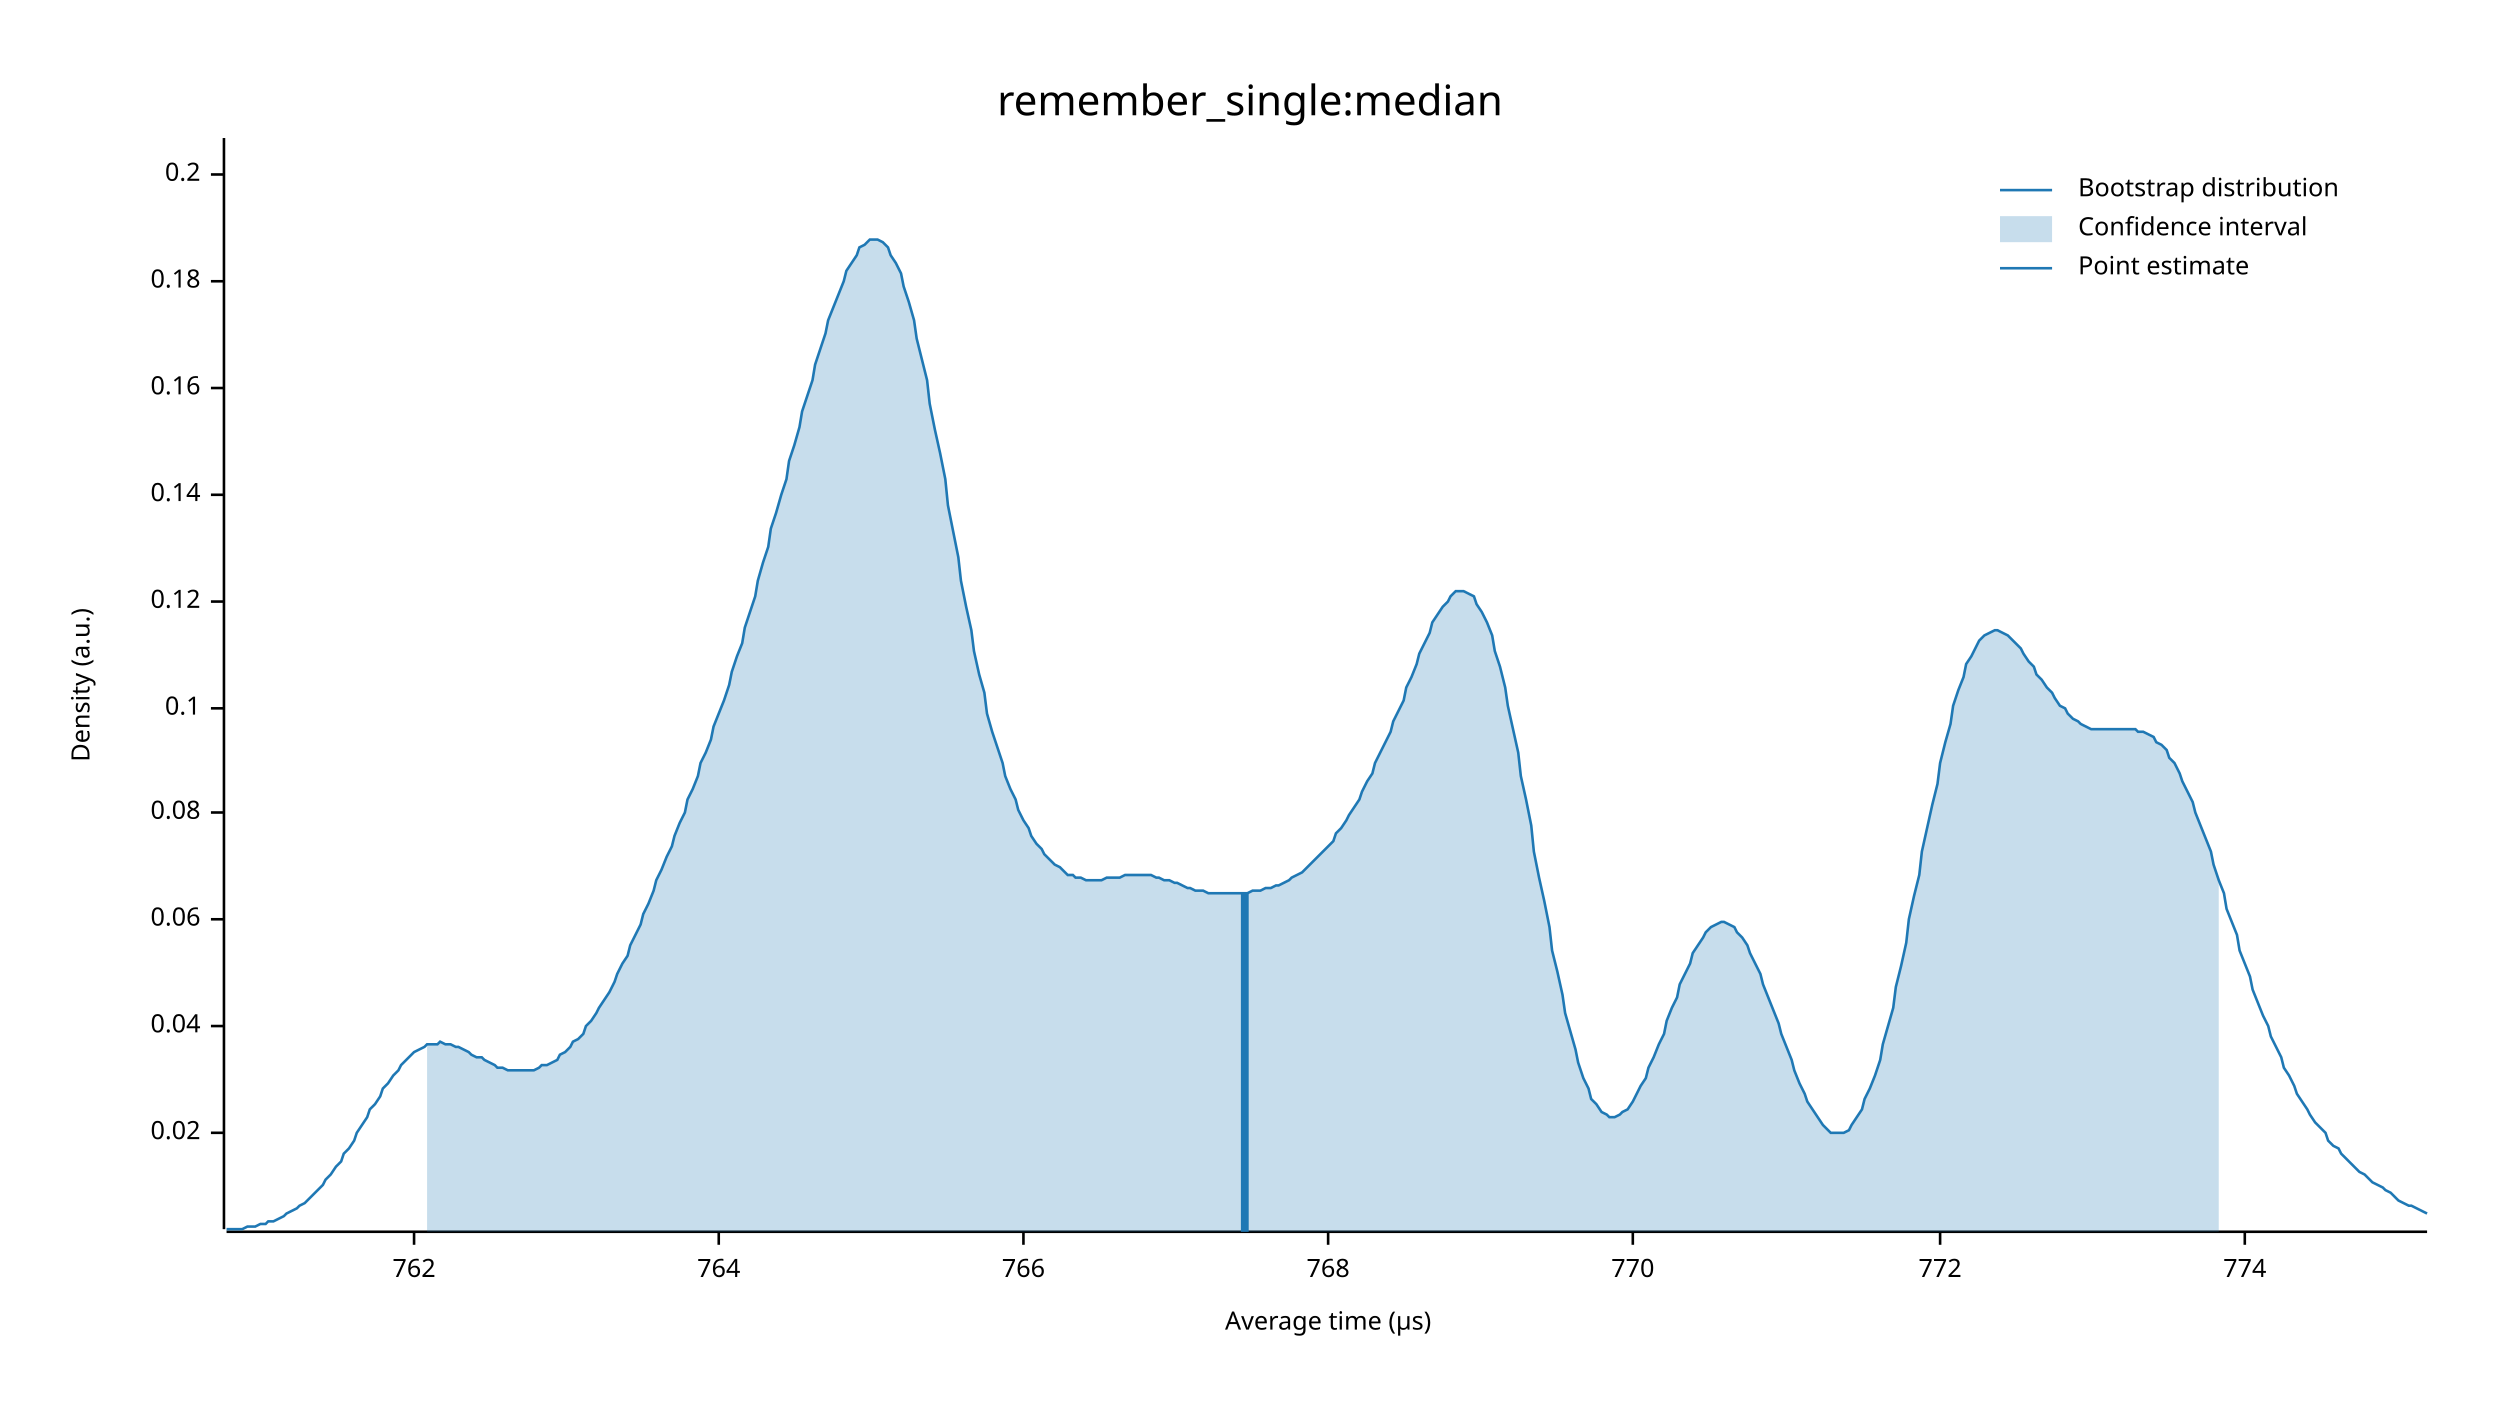
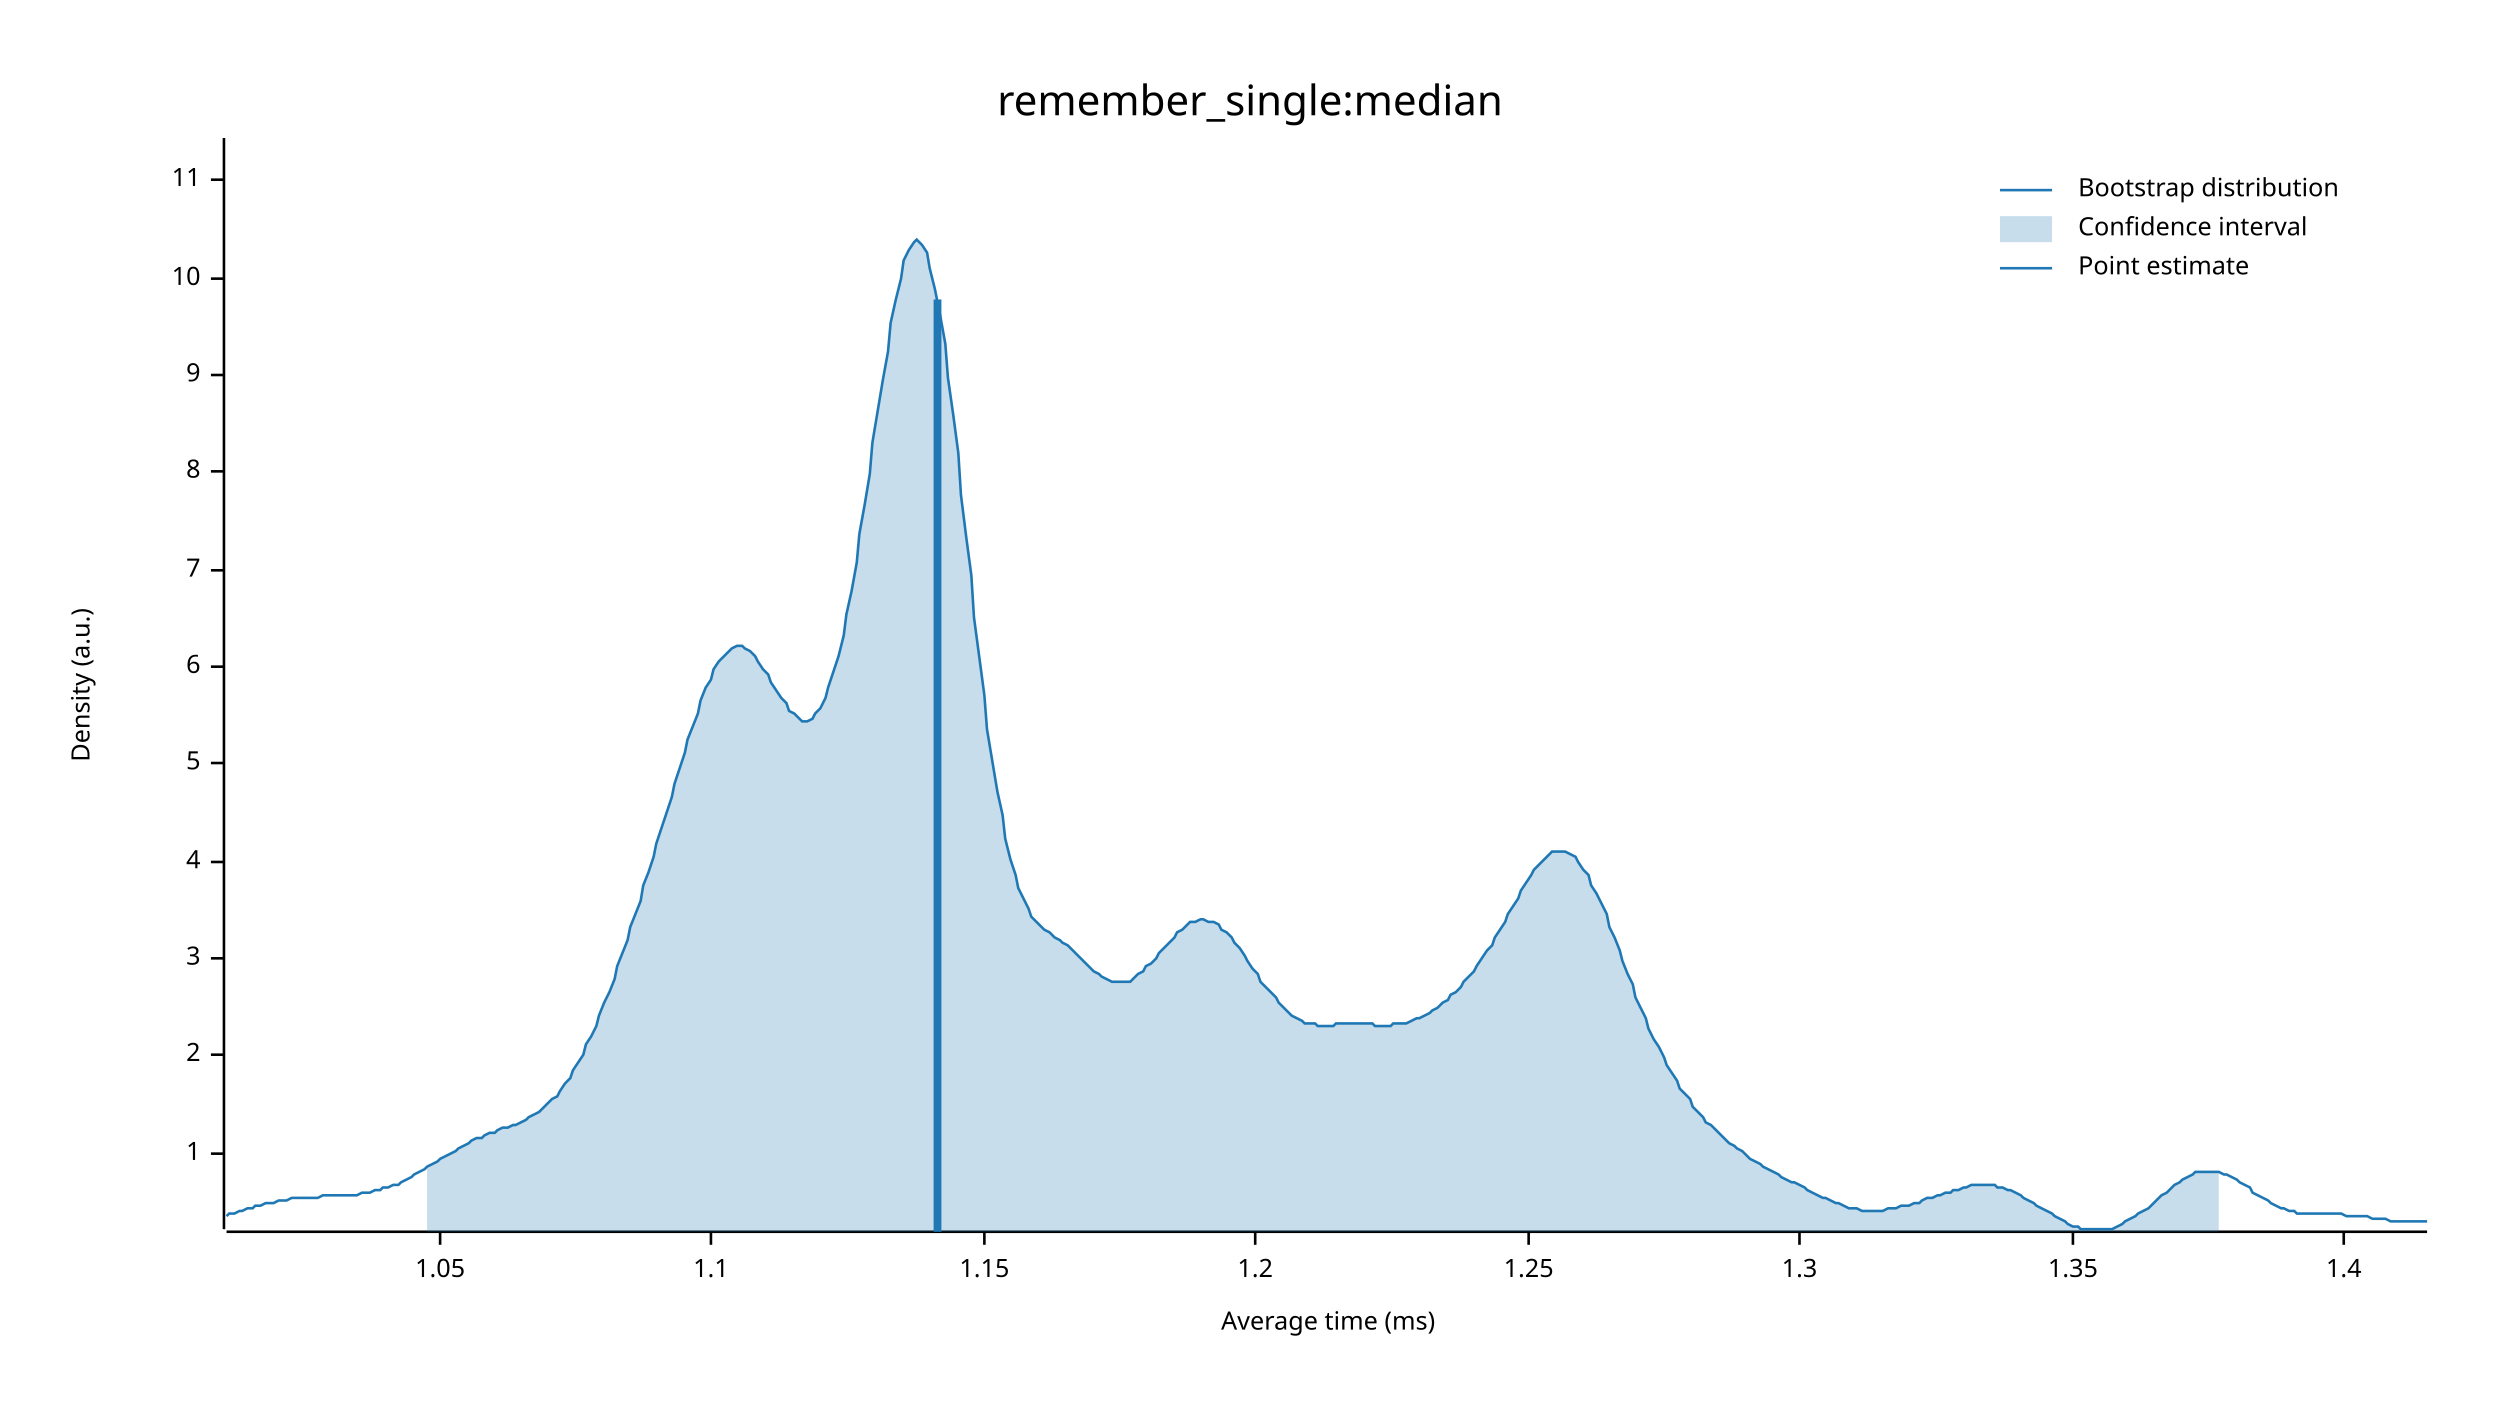
<svg xmlns="http://www.w3.org/2000/svg" width="960" height="540" viewBox="0 0 960 540">
  <text x="480" y="32" dy="0.76em" text-anchor="middle" font-family="sans-serif" font-size="16.129" opacity="1" fill="#000000">
remember_single:median
</text>
  <text x="27" y="263" dy="0.76em" text-anchor="middle" font-family="sans-serif" font-size="9.677" opacity="1" fill="#000000" transform="rotate(270, 27, 263)">
Density (a.u.)
</text>
  <text x="510" y="513" dy="-0.5ex" text-anchor="middle" font-family="sans-serif" font-size="9.677" opacity="1" fill="#000000">
- Average time (µs)
+ Average time (ms)
</text>
  <polyline fill="none" opacity="1" stroke="#000000" stroke-width="1" points="86,53 86,472 " />
-   <text x="77" y="435" dy="0.5ex" text-anchor="end" font-family="sans-serif" font-size="9.677" opacity="1" fill="#000000">
- 0.02
+   <text x="77" y="443" dy="0.5ex" text-anchor="end" font-family="sans-serif" font-size="9.677" opacity="1" fill="#000000">
+ 1
</text>
-   <polyline fill="none" opacity="1" stroke="#000000" stroke-width="1" points="81,435 86,435 " />
-   <text x="77" y="394" dy="0.5ex" text-anchor="end" font-family="sans-serif" font-size="9.677" opacity="1" fill="#000000">
- 0.04
+   <polyline fill="none" opacity="1" stroke="#000000" stroke-width="1" points="81,443 86,443 " />
+   <text x="77" y="405" dy="0.5ex" text-anchor="end" font-family="sans-serif" font-size="9.677" opacity="1" fill="#000000">
+ 2
</text>
-   <polyline fill="none" opacity="1" stroke="#000000" stroke-width="1" points="81,394 86,394 " />
-   <text x="77" y="353" dy="0.5ex" text-anchor="end" font-family="sans-serif" font-size="9.677" opacity="1" fill="#000000">
- 0.06
+   <polyline fill="none" opacity="1" stroke="#000000" stroke-width="1" points="81,405 86,405 " />
+   <text x="77" y="368" dy="0.5ex" text-anchor="end" font-family="sans-serif" font-size="9.677" opacity="1" fill="#000000">
+ 3
</text>
-   <polyline fill="none" opacity="1" stroke="#000000" stroke-width="1" points="81,353 86,353 " />
-   <text x="77" y="312" dy="0.5ex" text-anchor="end" font-family="sans-serif" font-size="9.677" opacity="1" fill="#000000">
- 0.08
+   <polyline fill="none" opacity="1" stroke="#000000" stroke-width="1" points="81,368 86,368 " />
+   <text x="77" y="331" dy="0.5ex" text-anchor="end" font-family="sans-serif" font-size="9.677" opacity="1" fill="#000000">
+ 4
</text>
-   <polyline fill="none" opacity="1" stroke="#000000" stroke-width="1" points="81,312 86,312 " />
-   <text x="77" y="272" dy="0.5ex" text-anchor="end" font-family="sans-serif" font-size="9.677" opacity="1" fill="#000000">
- 0.1
+   <polyline fill="none" opacity="1" stroke="#000000" stroke-width="1" points="81,331 86,331 " />
+   <text x="77" y="293" dy="0.5ex" text-anchor="end" font-family="sans-serif" font-size="9.677" opacity="1" fill="#000000">
+ 5
</text>
-   <polyline fill="none" opacity="1" stroke="#000000" stroke-width="1" points="81,272 86,272 " />
-   <text x="77" y="231" dy="0.5ex" text-anchor="end" font-family="sans-serif" font-size="9.677" opacity="1" fill="#000000">
- 0.12
+   <polyline fill="none" opacity="1" stroke="#000000" stroke-width="1" points="81,293 86,293 " />
+   <text x="77" y="256" dy="0.5ex" text-anchor="end" font-family="sans-serif" font-size="9.677" opacity="1" fill="#000000">
+ 6
</text>
-   <polyline fill="none" opacity="1" stroke="#000000" stroke-width="1" points="81,231 86,231 " />
-   <text x="77" y="190" dy="0.5ex" text-anchor="end" font-family="sans-serif" font-size="9.677" opacity="1" fill="#000000">
- 0.14
+   <polyline fill="none" opacity="1" stroke="#000000" stroke-width="1" points="81,256 86,256 " />
+   <text x="77" y="219" dy="0.5ex" text-anchor="end" font-family="sans-serif" font-size="9.677" opacity="1" fill="#000000">
+ 7
</text>
-   <polyline fill="none" opacity="1" stroke="#000000" stroke-width="1" points="81,190 86,190 " />
-   <text x="77" y="149" dy="0.5ex" text-anchor="end" font-family="sans-serif" font-size="9.677" opacity="1" fill="#000000">
- 0.16
+   <polyline fill="none" opacity="1" stroke="#000000" stroke-width="1" points="81,219 86,219 " />
+   <text x="77" y="181" dy="0.5ex" text-anchor="end" font-family="sans-serif" font-size="9.677" opacity="1" fill="#000000">
+ 8
</text>
-   <polyline fill="none" opacity="1" stroke="#000000" stroke-width="1" points="81,149 86,149 " />
-   <text x="77" y="108" dy="0.5ex" text-anchor="end" font-family="sans-serif" font-size="9.677" opacity="1" fill="#000000">
- 0.18
+   <polyline fill="none" opacity="1" stroke="#000000" stroke-width="1" points="81,181 86,181 " />
+   <text x="77" y="144" dy="0.5ex" text-anchor="end" font-family="sans-serif" font-size="9.677" opacity="1" fill="#000000">
+ 9
</text>
-   <polyline fill="none" opacity="1" stroke="#000000" stroke-width="1" points="81,108 86,108 " />
-   <text x="77" y="67" dy="0.5ex" text-anchor="end" font-family="sans-serif" font-size="9.677" opacity="1" fill="#000000">
- 0.2
+   <polyline fill="none" opacity="1" stroke="#000000" stroke-width="1" points="81,144 86,144 " />
+   <text x="77" y="107" dy="0.5ex" text-anchor="end" font-family="sans-serif" font-size="9.677" opacity="1" fill="#000000">
+ 10
</text>
-   <polyline fill="none" opacity="1" stroke="#000000" stroke-width="1" points="81,67 86,67 " />
+   <polyline fill="none" opacity="1" stroke="#000000" stroke-width="1" points="81,107 86,107 " />
+   <text x="77" y="69" dy="0.5ex" text-anchor="end" font-family="sans-serif" font-size="9.677" opacity="1" fill="#000000">
+ 11
+ </text>
+   <polyline fill="none" opacity="1" stroke="#000000" stroke-width="1" points="81,69 86,69 " />
  <polyline fill="none" opacity="1" stroke="#000000" stroke-width="1" points="87,473 932,473 " />
-   <text x="159" y="483" dy="0.76em" text-anchor="middle" font-family="sans-serif" font-size="9.677" opacity="1" fill="#000000">
- 762
+   <text x="169" y="483" dy="0.76em" text-anchor="middle" font-family="sans-serif" font-size="9.677" opacity="1" fill="#000000">
+ 1.05
</text>
-   <polyline fill="none" opacity="1" stroke="#000000" stroke-width="1" points="159,473 159,478 " />
-   <text x="276" y="483" dy="0.76em" text-anchor="middle" font-family="sans-serif" font-size="9.677" opacity="1" fill="#000000">
- 764
+   <polyline fill="none" opacity="1" stroke="#000000" stroke-width="1" points="169,473 169,478 " />
+   <text x="273" y="483" dy="0.76em" text-anchor="middle" font-family="sans-serif" font-size="9.677" opacity="1" fill="#000000">
+ 1.1
</text>
-   <polyline fill="none" opacity="1" stroke="#000000" stroke-width="1" points="276,473 276,478 " />
-   <text x="393" y="483" dy="0.76em" text-anchor="middle" font-family="sans-serif" font-size="9.677" opacity="1" fill="#000000">
- 766
+   <polyline fill="none" opacity="1" stroke="#000000" stroke-width="1" points="273,473 273,478 " />
+   <text x="378" y="483" dy="0.76em" text-anchor="middle" font-family="sans-serif" font-size="9.677" opacity="1" fill="#000000">
+ 1.15
</text>
-   <polyline fill="none" opacity="1" stroke="#000000" stroke-width="1" points="393,473 393,478 " />
-   <text x="510" y="483" dy="0.76em" text-anchor="middle" font-family="sans-serif" font-size="9.677" opacity="1" fill="#000000">
- 768
+   <polyline fill="none" opacity="1" stroke="#000000" stroke-width="1" points="378,473 378,478 " />
+   <text x="482" y="483" dy="0.76em" text-anchor="middle" font-family="sans-serif" font-size="9.677" opacity="1" fill="#000000">
+ 1.2
</text>
-   <polyline fill="none" opacity="1" stroke="#000000" stroke-width="1" points="510,473 510,478 " />
-   <text x="627" y="483" dy="0.76em" text-anchor="middle" font-family="sans-serif" font-size="9.677" opacity="1" fill="#000000">
- 770
+   <polyline fill="none" opacity="1" stroke="#000000" stroke-width="1" points="482,473 482,478 " />
+   <text x="587" y="483" dy="0.76em" text-anchor="middle" font-family="sans-serif" font-size="9.677" opacity="1" fill="#000000">
+ 1.25
</text>
-   <polyline fill="none" opacity="1" stroke="#000000" stroke-width="1" points="627,473 627,478 " />
-   <text x="745" y="483" dy="0.76em" text-anchor="middle" font-family="sans-serif" font-size="9.677" opacity="1" fill="#000000">
- 772
+   <polyline fill="none" opacity="1" stroke="#000000" stroke-width="1" points="587,473 587,478 " />
+   <text x="691" y="483" dy="0.76em" text-anchor="middle" font-family="sans-serif" font-size="9.677" opacity="1" fill="#000000">
+ 1.3
</text>
-   <polyline fill="none" opacity="1" stroke="#000000" stroke-width="1" points="745,473 745,478 " />
-   <text x="862" y="483" dy="0.76em" text-anchor="middle" font-family="sans-serif" font-size="9.677" opacity="1" fill="#000000">
- 774
+   <polyline fill="none" opacity="1" stroke="#000000" stroke-width="1" points="691,473 691,478 " />
+   <text x="796" y="483" dy="0.76em" text-anchor="middle" font-family="sans-serif" font-size="9.677" opacity="1" fill="#000000">
+ 1.35
</text>
-   <polyline fill="none" opacity="1" stroke="#000000" stroke-width="1" points="862,473 862,478 " />
-   <polyline fill="none" opacity="1" stroke="#1F78B4" stroke-width="1" points="87,472 88,472 90,472 92,472 93,472 95,471 97,471 98,471 100,470 102,470 103,469 105,469 107,468 109,467 110,466 112,465 114,464 115,463 117,462 119,460 120,459 122,457 124,455 125,453 127,451 129,448 131,446 132,443 134,441 136,438 137,435 139,432 141,429 142,426 144,424 146,421 147,418 149,416 151,413 153,411 154,409 156,407 158,405 159,404 161,403 163,402 164,401 166,401 168,401 169,400 171,401 173,401 175,402 176,402 178,403 180,404 181,405 183,406 185,406 186,407 188,408 190,409 191,410 193,410 195,411 197,411 198,411 200,411 202,411 203,411 205,411 207,410 208,409 210,409 212,408 214,407 215,405 217,404 219,402 220,400 222,399 224,397 225,394 227,392 229,389 230,387 232,384 234,381 236,377 237,374 239,370 241,367 242,363 244,359 246,355 247,351 249,347 251,342 252,338 254,334 256,329 258,325 259,321 261,316 263,312 264,307 266,303 268,298 269,293 271,289 273,284 274,279 276,274 278,269 280,263 281,258 283,252 285,247 286,241 288,235 290,229 291,223 293,216 295,210 296,203 298,197 300,190 302,184 303,177 305,171 307,164 308,158 310,152 312,146 313,140 315,134 317,128 318,123 320,118 322,113 324,108 325,104 327,101 329,98 330,95 332,94 334,92 335,92 337,92 339,93 341,95 342,98 344,101 346,105 347,110 349,116 351,123 352,130 354,138 356,146 357,155 359,165 361,174 363,184 364,194 366,204 368,214 369,223 371,233 373,242 374,250 376,259 378,266 379,274 381,281 383,287 385,293 386,298 388,303 390,307 391,311 393,315 395,318 396,321 398,324 400,326 401,328 403,330 405,332 407,333 408,334 410,336 412,336 413,337 415,337 417,338 418,338 420,338 422,338 423,338 425,337 427,337 429,337 430,337 432,336 434,336 435,336 437,336 439,336 440,336 442,336 444,337 445,337 447,338 449,338 451,339 452,339 454,340 456,341 457,341 459,342 461,342 462,342 464,343 466,343 468,343 469,343 471,343 473,343 474,343 476,343 478,343 479,343 481,342 483,342 484,342 486,341 488,341 490,340 491,340 493,339 495,338 496,337 498,336 500,335 501,334 503,332 505,330 506,329 508,327 510,325 512,323 513,320 515,318 517,315 518,313 520,310 522,307 523,304 525,300 527,297 528,293 530,289 532,285 534,281 535,277 537,273 539,269 540,264 542,260 544,255 545,251 547,247 549,243 550,239 552,236 554,233 556,231 557,229 559,227 561,227 562,227 564,228 566,229 567,232 569,235 571,239 573,244 574,250 576,256 578,264 579,271 581,280 583,289 584,298 586,307 588,317 589,327 591,337 593,346 595,356 596,365 598,373 600,382 601,389 603,396 605,403 606,408 608,414 610,418 611,422 613,424 615,427 617,428 618,429 620,429 622,428 623,427 625,426 627,423 628,421 630,417 632,414 633,410 635,406 637,401 639,397 640,392 642,387 644,383 645,378 647,374 649,370 650,366 652,363 654,360 655,358 657,356 659,355 661,354 662,354 664,355 666,356 667,358 669,360 671,363 672,366 674,370 676,374 677,378 679,383 681,388 683,393 684,397 686,402 688,407 689,411 691,416 693,420 694,423 696,426 698,429 700,432 701,433 703,435 705,435 706,435 708,435 710,434 711,432 713,429 715,426 716,422 718,418 720,413 722,407 723,401 725,394 727,387 728,379 730,371 732,362 733,353 735,344 737,336 738,327 740,318 742,309 744,301 745,293 747,285 749,278 750,271 752,265 754,260 755,255 757,252 759,248 760,246 762,244 764,243 766,242 767,242 769,243 771,244 772,245 774,247 776,249 777,251 779,254 781,256 782,259 784,261 786,264 788,266 789,268 791,271 793,272 794,274 796,276 798,277 799,278 801,279 803,280 804,280 806,280 808,280 810,280 811,280 813,280 815,280 816,280 818,280 820,280 821,281 823,281 825,282 827,283 828,285 830,286 832,288 833,291 835,293 837,297 838,300 840,304 842,308 843,312 845,317 847,322 849,327 850,332 852,338 854,343 855,349 857,354 859,359 860,365 862,370 864,375 865,380 867,385 869,390 871,394 872,398 874,402 876,406 877,410 879,413 881,417 882,420 884,423 886,426 887,428 889,431 891,433 893,435 894,438 896,440 898,441 899,443 901,445 903,447 904,448 906,450 908,451 909,452 911,454 913,455 915,456 916,457 918,458 920,460 921,461 923,462 925,463 926,463 928,464 930,465 932,466 " />
-   <polygon opacity="0.25" fill="#1F78B4" points="164,401 166,401 168,401 169,400 171,401 173,401 175,402 176,402 178,403 180,404 181,405 183,406 185,406 186,407 188,408 190,409 191,410 193,410 195,411 197,411 198,411 200,411 202,411 203,411 205,411 207,410 208,409 210,409 212,408 214,407 215,405 217,404 219,402 220,400 222,399 224,397 225,394 227,392 229,389 230,387 232,384 234,381 236,377 237,374 239,370 241,367 242,363 244,359 246,355 247,351 249,347 251,342 252,338 254,334 256,329 258,325 259,321 261,316 263,312 264,307 266,303 268,298 269,293 271,289 273,284 274,279 276,274 278,269 280,263 281,258 283,252 285,247 286,241 288,235 290,229 291,223 293,216 295,210 296,203 298,197 300,190 302,184 303,177 305,171 307,164 308,158 310,152 312,146 313,140 315,134 317,128 318,123 320,118 322,113 324,108 325,104 327,101 329,98 330,95 332,94 334,92 335,92 337,92 339,93 341,95 342,98 344,101 346,105 347,110 349,116 351,123 352,130 354,138 356,146 357,155 359,165 361,174 363,184 364,194 366,204 368,214 369,223 371,233 373,242 374,250 376,259 378,266 379,274 381,281 383,287 385,293 386,298 388,303 390,307 391,311 393,315 395,318 396,321 398,324 400,326 401,328 403,330 405,332 407,333 408,334 410,336 412,336 413,337 415,337 417,338 418,338 420,338 422,338 423,338 425,337 427,337 429,337 430,337 432,336 434,336 435,336 437,336 439,336 440,336 442,336 444,337 445,337 447,338 449,338 451,339 452,339 454,340 456,341 457,341 459,342 461,342 462,342 464,343 466,343 468,343 469,343 471,343 473,343 474,343 476,343 478,343 479,343 481,342 483,342 484,342 486,341 488,341 490,340 491,340 493,339 495,338 496,337 498,336 500,335 501,334 503,332 505,330 506,329 508,327 510,325 512,323 513,320 515,318 517,315 518,313 520,310 522,307 523,304 525,300 527,297 528,293 530,289 532,285 534,281 535,277 537,273 539,269 540,264 542,260 544,255 545,251 547,247 549,243 550,239 552,236 554,233 556,231 557,229 559,227 561,227 562,227 564,228 566,229 567,232 569,235 571,239 573,244 574,250 576,256 578,264 579,271 581,280 583,289 584,298 586,307 588,317 589,327 591,337 593,346 595,356 596,365 598,373 600,382 601,389 603,396 605,403 606,408 608,414 610,418 611,422 613,424 615,427 617,428 618,429 620,429 622,428 623,427 625,426 627,423 628,421 630,417 632,414 633,410 635,406 637,401 639,397 640,392 642,387 644,383 645,378 647,374 649,370 650,366 652,363 654,360 655,358 657,356 659,355 661,354 662,354 664,355 666,356 667,358 669,360 671,363 672,366 674,370 676,374 677,378 679,383 681,388 683,393 684,397 686,402 688,407 689,411 691,416 693,420 694,423 696,426 698,429 700,432 701,433 703,435 705,435 706,435 708,435 710,434 711,432 713,429 715,426 716,422 718,418 720,413 722,407 723,401 725,394 727,387 728,379 730,371 732,362 733,353 735,344 737,336 738,327 740,318 742,309 744,301 745,293 747,285 749,278 750,271 752,265 754,260 755,255 757,252 759,248 760,246 762,244 764,243 766,242 767,242 769,243 771,244 772,245 774,247 776,249 777,251 779,254 781,256 782,259 784,261 786,264 788,266 789,268 791,271 793,272 794,274 796,276 798,277 799,278 801,279 803,280 804,280 806,280 808,280 810,280 811,280 813,280 815,280 816,280 818,280 820,280 821,281 823,281 825,282 827,283 828,285 830,286 832,288 833,291 835,293 837,297 838,300 840,304 842,308 843,312 845,317 847,322 849,327 850,332 852,338 852,473 164,473 " />
-   <polyline fill="none" opacity="1" stroke="#1F78B4" stroke-width="3" points="478,473 478,343 " />
+   <polyline fill="none" opacity="1" stroke="#000000" stroke-width="1" points="796,473 796,478 " />
+   <text x="900" y="483" dy="0.76em" text-anchor="middle" font-family="sans-serif" font-size="9.677" opacity="1" fill="#000000">
+ 1.4
+ </text>
+   <polyline fill="none" opacity="1" stroke="#000000" stroke-width="1" points="900,473 900,478 " />
+   <polyline fill="none" opacity="1" stroke="#1F78B4" stroke-width="1" points="87,467 88,466 90,466 92,465 93,465 95,464 97,464 98,463 100,463 102,462 103,462 105,462 107,461 109,461 110,461 112,460 114,460 115,460 117,460 119,460 120,460 122,460 124,459 125,459 127,459 129,459 131,459 132,459 134,459 136,459 137,459 139,458 141,458 142,458 144,457 146,457 147,456 149,456 151,455 153,455 154,454 156,453 158,452 159,451 161,450 163,449 164,448 166,447 168,446 169,445 171,444 173,443 175,442 176,441 178,440 180,439 181,438 183,437 185,437 186,436 188,435 190,435 191,434 193,433 195,433 197,432 198,432 200,431 202,430 203,429 205,428 207,427 208,426 210,424 212,422 214,421 215,419 217,416 219,414 220,411 222,408 224,405 225,401 227,398 229,394 230,390 232,385 234,381 236,376 237,371 239,366 241,361 242,356 244,351 246,346 247,340 249,335 251,329 252,324 254,318 256,312 258,306 259,301 261,295 263,289 264,284 266,279 268,274 269,269 271,264 273,261 274,257 276,254 278,252 280,250 281,249 283,248 285,248 286,249 288,250 290,252 291,254 293,257 295,259 296,262 298,265 300,268 302,270 303,273 305,274 307,276 308,277 310,277 312,276 313,274 315,272 317,268 318,264 320,258 322,252 324,244 325,236 327,227 329,216 330,205 332,194 334,182 335,170 337,158 339,146 341,135 342,124 344,115 346,107 347,100 349,96 351,93 352,92 354,94 356,97 357,103 359,111 361,121 363,132 364,145 366,159 368,174 369,190 371,206 373,221 374,237 376,252 378,267 379,280 381,292 383,304 385,313 386,322 388,330 390,336 391,341 393,345 395,349 396,352 398,354 400,356 401,357 403,358 405,360 407,361 408,362 410,363 412,365 413,366 415,368 417,370 418,371 420,373 422,374 423,375 425,376 427,377 429,377 430,377 432,377 434,377 435,376 437,374 439,373 440,371 442,370 444,368 445,366 447,364 449,362 451,360 452,358 454,357 456,355 457,354 459,354 461,353 462,353 464,354 466,354 468,355 469,357 471,358 473,360 474,362 476,364 478,367 479,369 481,372 483,374 484,377 486,379 488,381 490,383 491,385 493,387 495,389 496,390 498,391 500,392 501,393 503,393 505,393 506,394 508,394 510,394 512,394 513,393 515,393 517,393 518,393 520,393 522,393 523,393 525,393 527,393 528,394 530,394 532,394 534,394 535,393 537,393 539,393 540,393 542,392 544,391 545,391 547,390 549,389 550,388 552,387 554,385 556,384 557,382 559,381 561,379 562,377 564,375 566,373 567,371 569,368 571,365 573,363 574,360 576,357 578,354 579,351 581,348 583,345 584,342 586,339 588,336 589,334 591,332 593,330 595,328 596,327 598,327 600,327 601,327 603,328 605,329 606,331 608,334 610,336 611,340 613,343 615,347 617,351 618,356 620,360 622,365 623,369 625,374 627,378 628,383 630,387 632,391 633,395 635,399 637,402 639,406 640,409 642,412 644,415 645,418 647,420 649,422 650,425 652,427 654,429 655,431 657,432 659,434 661,436 662,437 664,439 666,440 667,441 669,442 671,444 672,445 674,446 676,447 677,448 679,449 681,450 683,451 684,452 686,453 688,454 689,454 691,455 693,456 694,457 696,458 698,459 700,460 701,460 703,461 705,462 706,462 708,463 710,464 711,464 713,464 715,465 716,465 718,465 720,465 722,465 723,465 725,464 727,464 728,464 730,463 732,463 733,463 735,462 737,462 738,461 740,460 742,460 744,459 745,459 747,458 749,458 750,457 752,457 754,456 755,456 757,455 759,455 760,455 762,455 764,455 766,455 767,456 769,456 771,457 772,457 774,458 776,459 777,460 779,461 781,462 782,463 784,464 786,465 788,466 789,467 791,468 793,469 794,470 796,471 798,471 799,472 801,472 803,472 804,472 806,472 808,472 810,472 811,472 813,471 815,470 816,469 818,468 820,467 821,466 823,465 825,464 827,462 828,461 830,459 832,458 833,457 835,455 837,454 838,453 840,452 842,451 843,450 845,450 847,450 849,450 850,450 852,450 854,451 855,451 857,452 859,453 860,454 862,455 864,456 865,458 867,459 869,460 871,461 872,462 874,463 876,464 877,464 879,465 881,465 882,466 884,466 886,466 887,466 889,466 891,466 893,466 894,466 896,466 898,466 899,466 901,467 903,467 904,467 906,467 908,467 909,467 911,468 913,468 915,468 916,468 918,469 920,469 921,469 923,469 925,469 926,469 928,469 930,469 932,469 " />
+   <polygon opacity="0.25" fill="#1F78B4" points="164,448 166,447 168,446 169,445 171,444 173,443 175,442 176,441 178,440 180,439 181,438 183,437 185,437 186,436 188,435 190,435 191,434 193,433 195,433 197,432 198,432 200,431 202,430 203,429 205,428 207,427 208,426 210,424 212,422 214,421 215,419 217,416 219,414 220,411 222,408 224,405 225,401 227,398 229,394 230,390 232,385 234,381 236,376 237,371 239,366 241,361 242,356 244,351 246,346 247,340 249,335 251,329 252,324 254,318 256,312 258,306 259,301 261,295 263,289 264,284 266,279 268,274 269,269 271,264 273,261 274,257 276,254 278,252 280,250 281,249 283,248 285,248 286,249 288,250 290,252 291,254 293,257 295,259 296,262 298,265 300,268 302,270 303,273 305,274 307,276 308,277 310,277 312,276 313,274 315,272 317,268 318,264 320,258 322,252 324,244 325,236 327,227 329,216 330,205 332,194 334,182 335,170 337,158 339,146 341,135 342,124 344,115 346,107 347,100 349,96 351,93 352,92 354,94 356,97 357,103 359,111 361,121 363,132 364,145 366,159 368,174 369,190 371,206 373,221 374,237 376,252 378,267 379,280 381,292 383,304 385,313 386,322 388,330 390,336 391,341 393,345 395,349 396,352 398,354 400,356 401,357 403,358 405,360 407,361 408,362 410,363 412,365 413,366 415,368 417,370 418,371 420,373 422,374 423,375 425,376 427,377 429,377 430,377 432,377 434,377 435,376 437,374 439,373 440,371 442,370 444,368 445,366 447,364 449,362 451,360 452,358 454,357 456,355 457,354 459,354 461,353 462,353 464,354 466,354 468,355 469,357 471,358 473,360 474,362 476,364 478,367 479,369 481,372 483,374 484,377 486,379 488,381 490,383 491,385 493,387 495,389 496,390 498,391 500,392 501,393 503,393 505,393 506,394 508,394 510,394 512,394 513,393 515,393 517,393 518,393 520,393 522,393 523,393 525,393 527,393 528,394 530,394 532,394 534,394 535,393 537,393 539,393 540,393 542,392 544,391 545,391 547,390 549,389 550,388 552,387 554,385 556,384 557,382 559,381 561,379 562,377 564,375 566,373 567,371 569,368 571,365 573,363 574,360 576,357 578,354 579,351 581,348 583,345 584,342 586,339 588,336 589,334 591,332 593,330 595,328 596,327 598,327 600,327 601,327 603,328 605,329 606,331 608,334 610,336 611,340 613,343 615,347 617,351 618,356 620,360 622,365 623,369 625,374 627,378 628,383 630,387 632,391 633,395 635,399 637,402 639,406 640,409 642,412 644,415 645,418 647,420 649,422 650,425 652,427 654,429 655,431 657,432 659,434 661,436 662,437 664,439 666,440 667,441 669,442 671,444 672,445 674,446 676,447 677,448 679,449 681,450 683,451 684,452 686,453 688,454 689,454 691,455 693,456 694,457 696,458 698,459 700,460 701,460 703,461 705,462 706,462 708,463 710,464 711,464 713,464 715,465 716,465 718,465 720,465 722,465 723,465 725,464 727,464 728,464 730,463 732,463 733,463 735,462 737,462 738,461 740,460 742,460 744,459 745,459 747,458 749,458 750,457 752,457 754,456 755,456 757,455 759,455 760,455 762,455 764,455 766,455 767,456 769,456 771,457 772,457 774,458 776,459 777,460 779,461 781,462 782,463 784,464 786,465 788,466 789,467 791,468 793,469 794,470 796,471 798,471 799,472 801,472 803,472 804,472 806,472 808,472 810,472 811,472 813,471 815,470 816,469 818,468 820,467 821,466 823,465 825,464 827,462 828,461 830,459 832,458 833,457 835,455 837,454 838,453 840,452 842,451 843,450 845,450 847,450 849,450 850,450 852,450 852,473 164,473 " />
+   <polyline fill="none" opacity="1" stroke="#1F78B4" stroke-width="3" points="360,473 360,115 " />
  <text x="798" y="68" dy="0.76em" text-anchor="start" font-family="sans-serif" font-size="9.677" opacity="1" fill="#000000">
Bootstrap distribution
</text>
  <text x="798" y="83" dy="0.76em" text-anchor="start" font-family="sans-serif" font-size="9.677" opacity="1" fill="#000000">
Confidence interval
</text>
  <text x="798" y="98" dy="0.76em" text-anchor="start" font-family="sans-serif" font-size="9.677" opacity="1" fill="#000000">
Point estimate
</text>
  <polyline fill="none" opacity="1" stroke="#1F78B4" stroke-width="1" points="768,73 788,73 " />
  <rect x="768" y="83" width="20" height="10" opacity="0.25" fill="#1F78B4" stroke="none" />
  <polyline fill="none" opacity="1" stroke="#1F78B4" stroke-width="1" points="768,103 788,103 " />
</svg>
